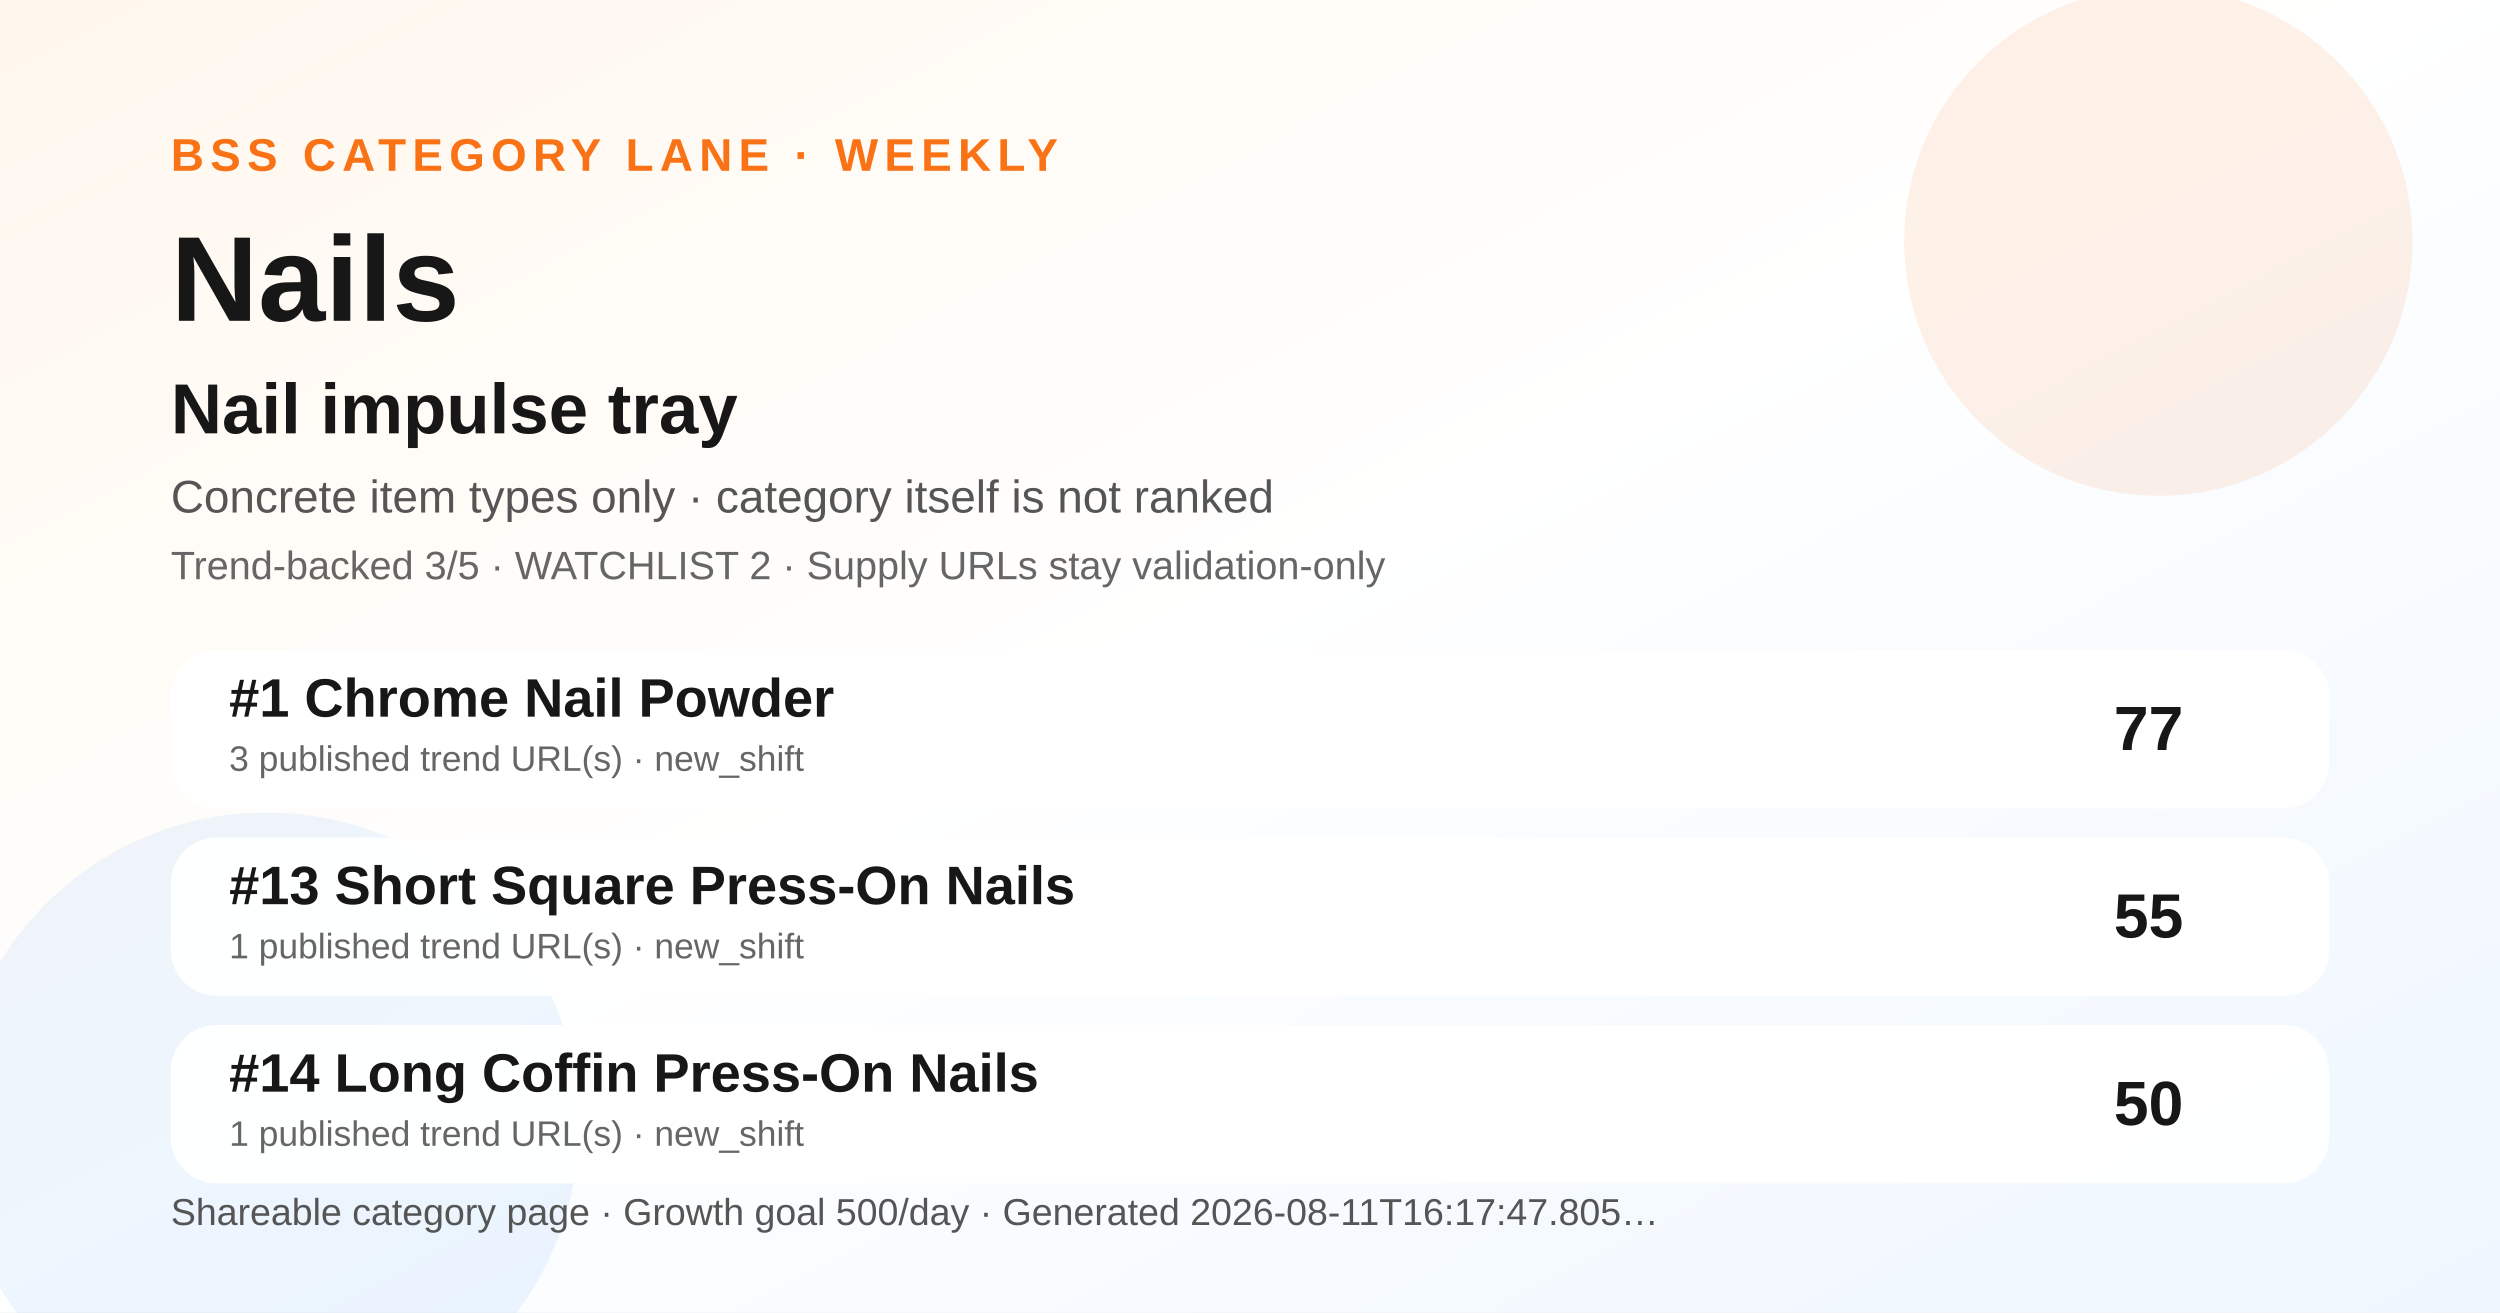
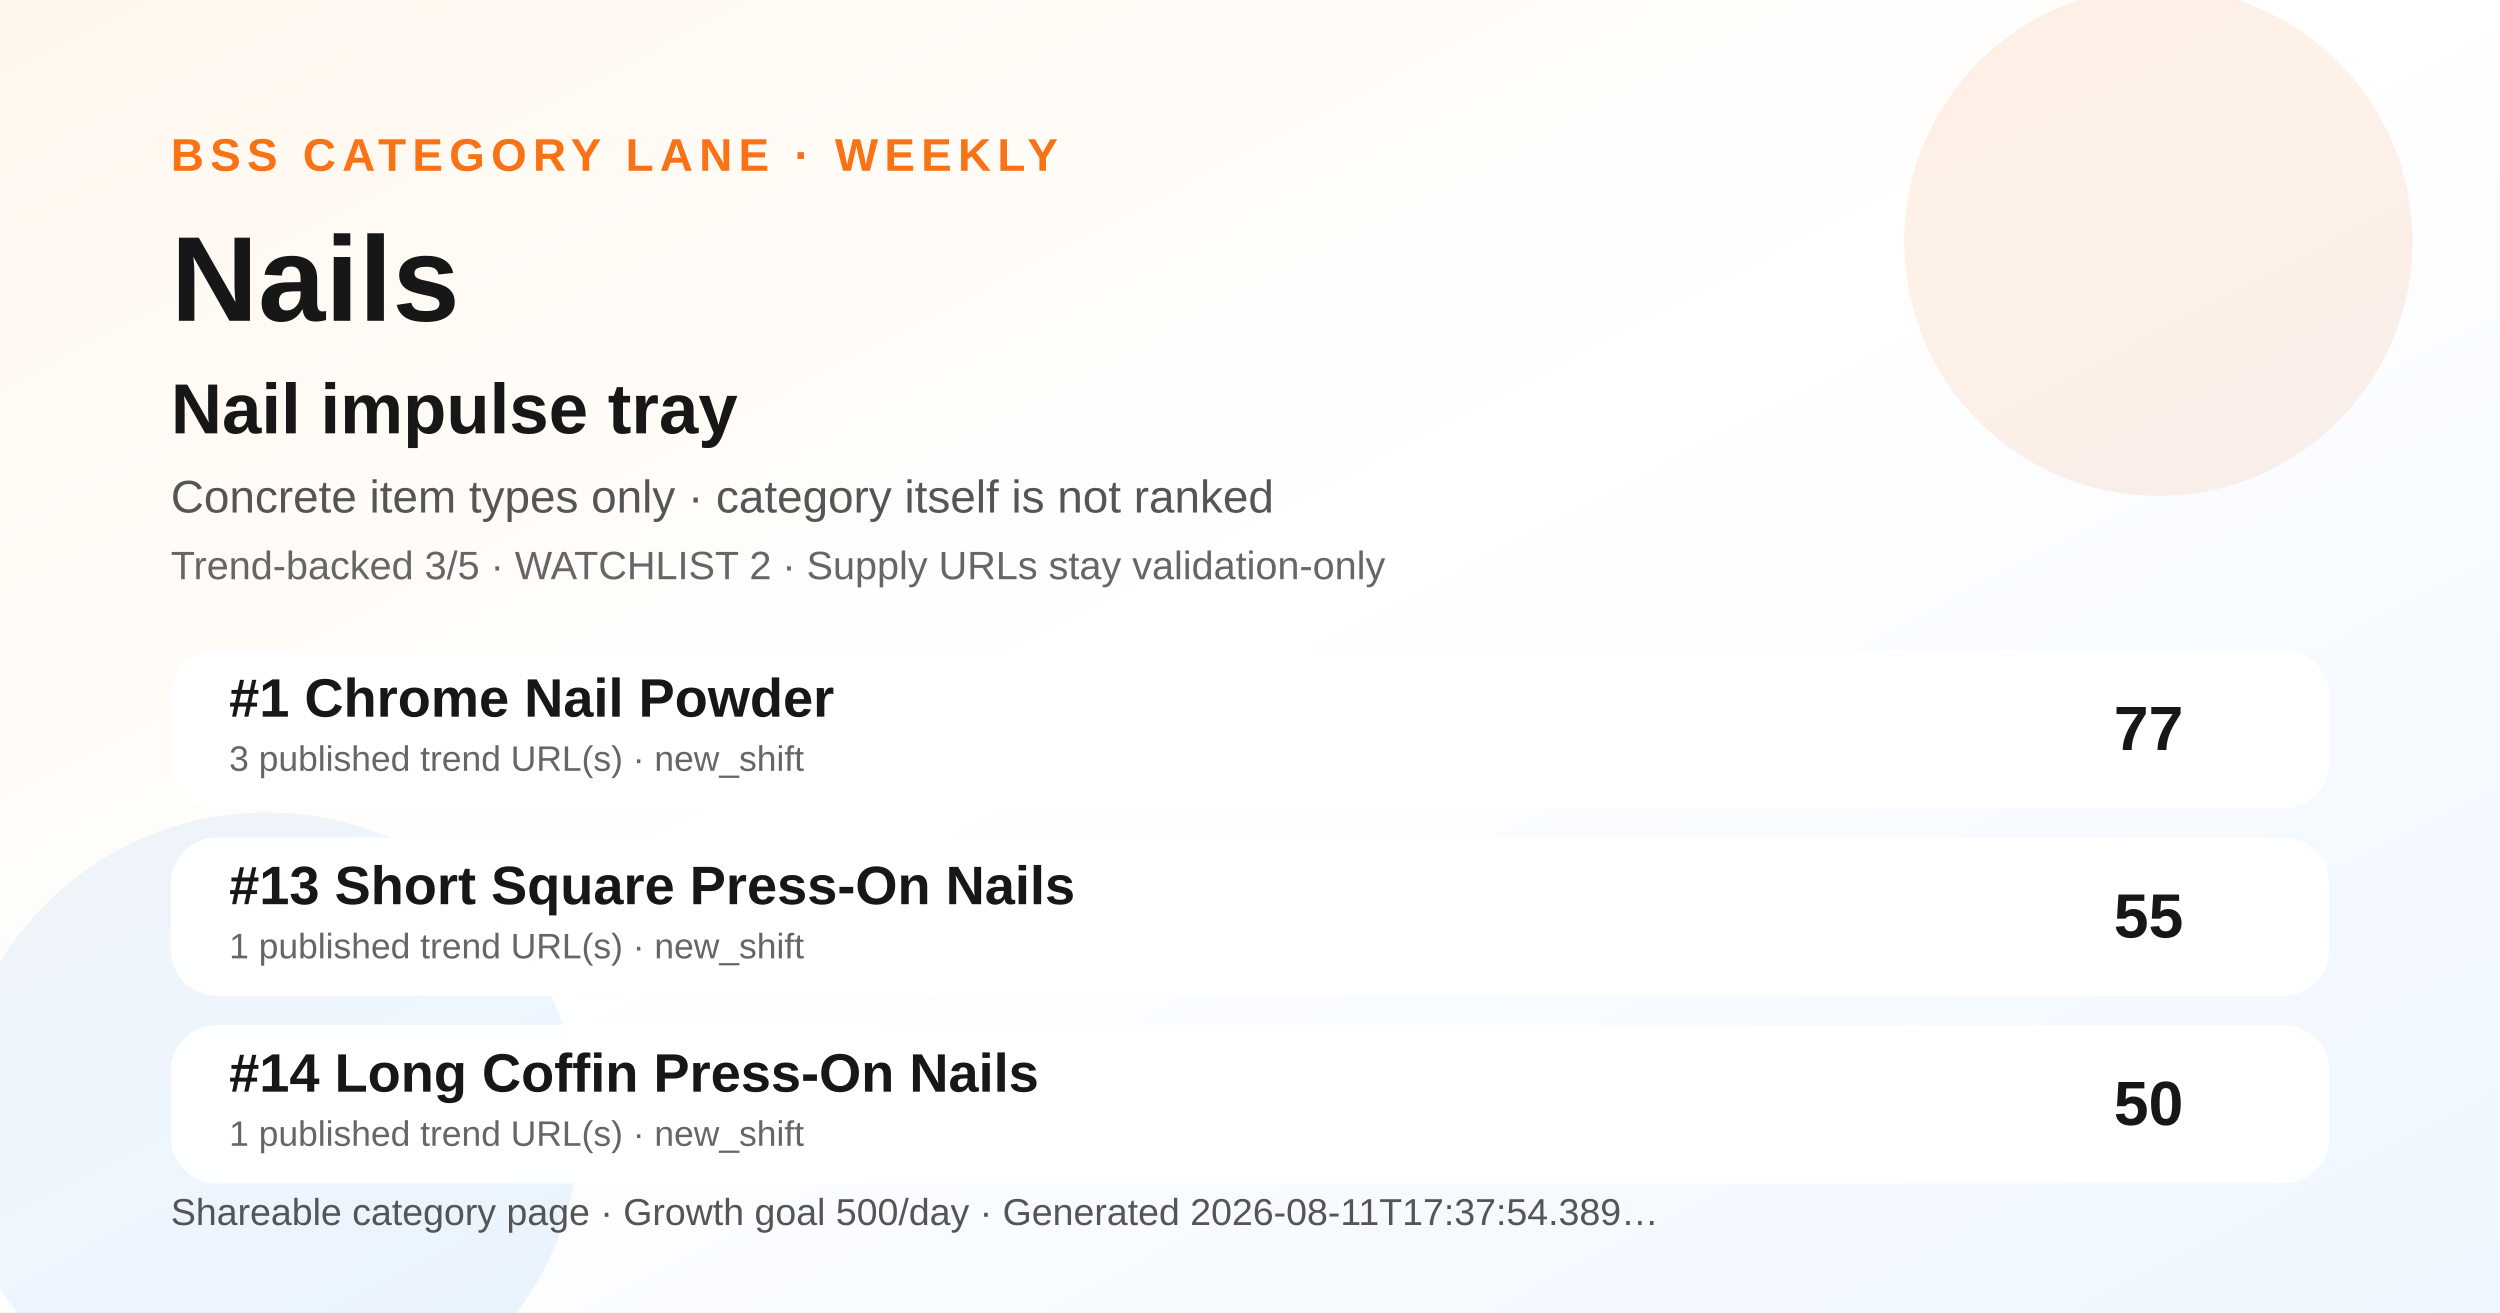
<svg xmlns="http://www.w3.org/2000/svg" width="1200" height="630" viewBox="0 0 1200 630" role="img" aria-label="Nails BSS category ranking social preview">
  <defs>
    <linearGradient id="bg" x1="0" y1="0" x2="1" y2="1">
      <stop offset="0" stop-color="#fff7ed" />
      <stop offset="0.48" stop-color="#ffffff" />
      <stop offset="1" stop-color="#eef6ff" />
    </linearGradient>
  </defs>
  <rect width="1200" height="630" fill="url(#bg)" />
  <circle cx="1036" cy="116" r="122" fill="#f97316" opacity="0.10" />
  <circle cx="128" cy="540" r="150" fill="#0072f5" opacity="0.07" />
  <text x="82" y="82" font-family="Arial, Helvetica, sans-serif" font-size="22" font-weight="700" fill="#f97316" letter-spacing="3">BSS CATEGORY LANE · WEEKLY</text>
  <text x="82" y="154" font-family="Arial, Helvetica, sans-serif" font-size="58" font-weight="800" fill="#171717">Nails</text>
  <text x="82" y="208" font-family="Arial, Helvetica, sans-serif" font-size="34" font-weight="800" fill="#171717">Nail impulse tray</text>
  <text x="82" y="246" font-family="Arial, Helvetica, sans-serif" font-size="22" fill="#555555">Concrete item types only · category itself is not ranked</text>
  <text x="82" y="278" font-family="Arial, Helvetica, sans-serif" font-size="19" fill="#666666">Trend-backed 3/5 · WATCHLIST 2 · Supply URLs stay validation-only</text>
  <g transform="translate(82 312)">
    <rect width="1036" height="76" rx="22" fill="#ffffff" opacity="0.96" />
    <text x="28" y="32" font-family="Arial, Helvetica, sans-serif" font-size="26" font-weight="700" fill="#171717">#1 Chrome Nail Powder</text>
    <text x="28" y="58" font-family="Arial, Helvetica, sans-serif" font-size="17" fill="#666666">3 published trend URL(s) · new_shift</text>
    <text x="966" y="48" text-anchor="end" font-family="Arial, Helvetica, sans-serif" font-size="30" font-weight="700" fill="#171717">77</text>
  </g>
  <g transform="translate(82 402)">
    <rect width="1036" height="76" rx="22" fill="#ffffff" opacity="0.96" />
    <text x="28" y="32" font-family="Arial, Helvetica, sans-serif" font-size="26" font-weight="700" fill="#171717">#13 Short Square Press-On Nails</text>
    <text x="28" y="58" font-family="Arial, Helvetica, sans-serif" font-size="17" fill="#666666">1 published trend URL(s) · new_shift</text>
    <text x="966" y="48" text-anchor="end" font-family="Arial, Helvetica, sans-serif" font-size="30" font-weight="700" fill="#171717">55</text>
  </g>
  <g transform="translate(82 492)">
    <rect width="1036" height="76" rx="22" fill="#ffffff" opacity="0.96" />
    <text x="28" y="32" font-family="Arial, Helvetica, sans-serif" font-size="26" font-weight="700" fill="#171717">#14 Long Coffin Press-On Nails</text>
    <text x="28" y="58" font-family="Arial, Helvetica, sans-serif" font-size="17" fill="#666666">1 published trend URL(s) · new_shift</text>
    <text x="966" y="48" text-anchor="end" font-family="Arial, Helvetica, sans-serif" font-size="30" font-weight="700" fill="#171717">50</text>
  </g>
  <g transform="translate(82 588)">
-     <text font-family="Arial, Helvetica, sans-serif" font-size="18" fill="#555555">Shareable category page · Growth goal 500/day · Generated 2026-08-11T16:17:47.805…</text>
+     <text font-family="Arial, Helvetica, sans-serif" font-size="18" fill="#555555">Shareable category page · Growth goal 500/day · Generated 2026-08-11T17:37:54.389…</text>
  </g>
</svg>
